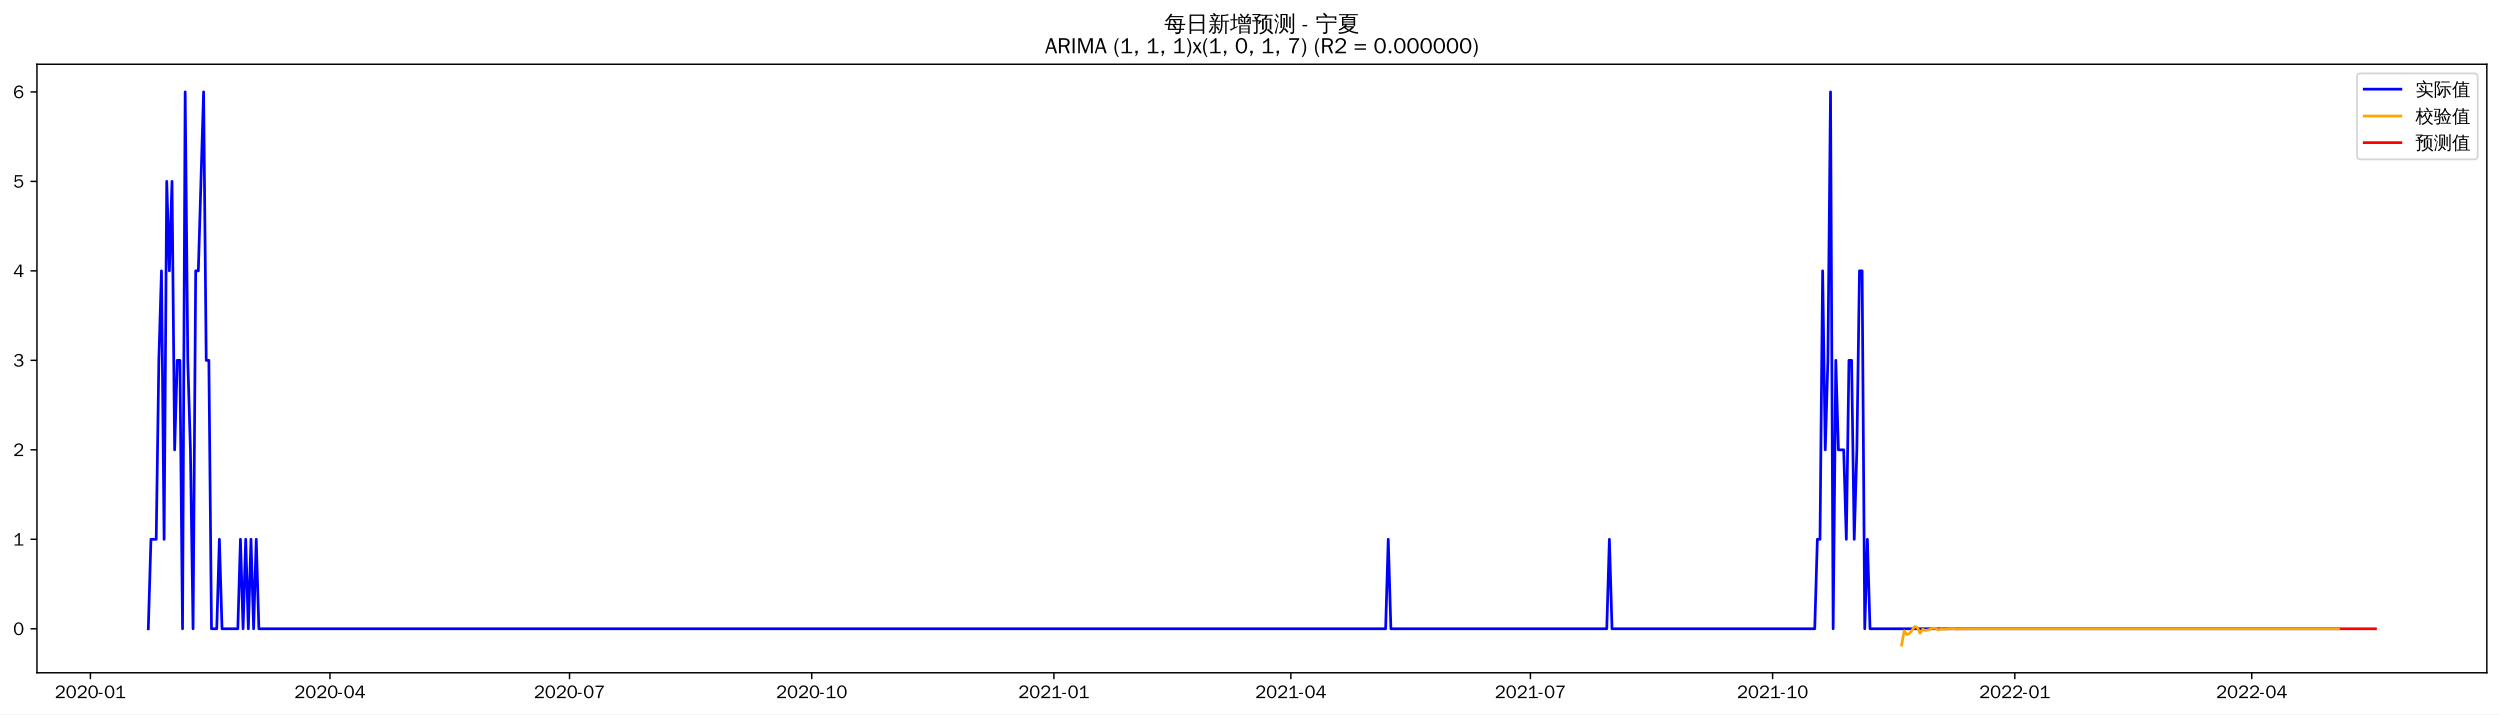
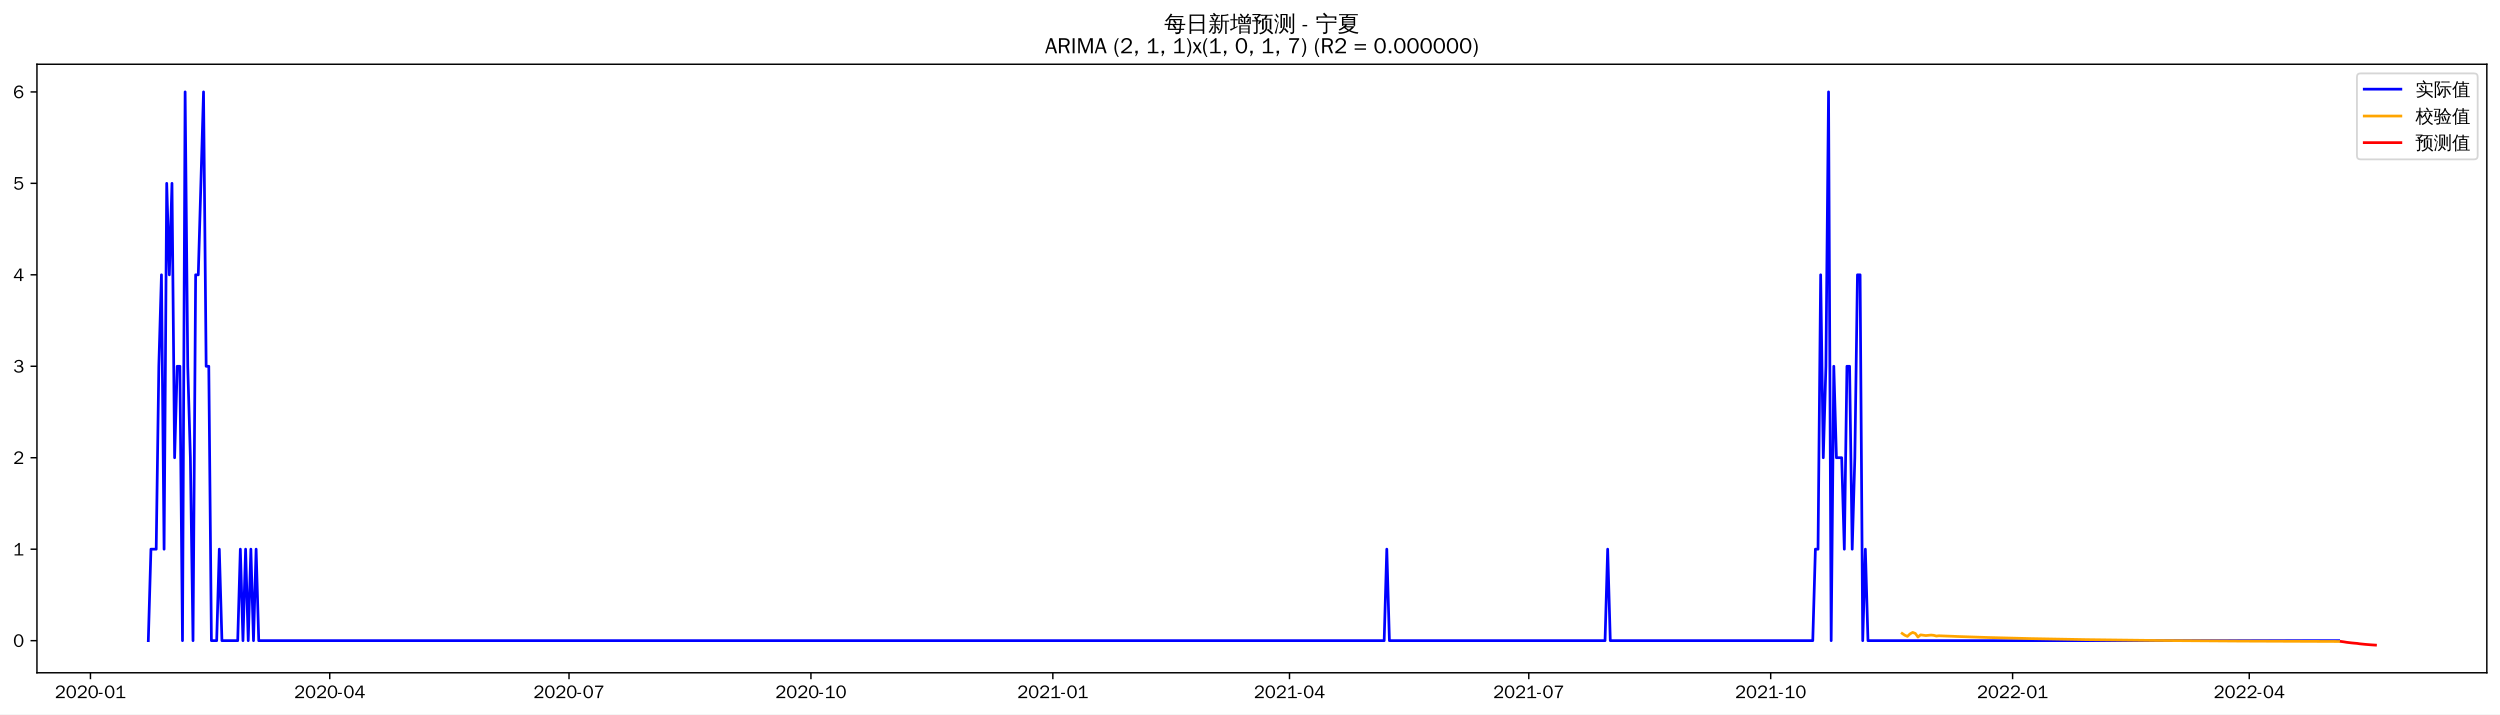
<svg xmlns="http://www.w3.org/2000/svg" xmlns:xlink="http://www.w3.org/1999/xlink" width="1366.597pt" height="390.478pt" viewBox="0 0 1366.597 390.478" version="1.1">
  <defs>
    <style type="text/css">*{stroke-linejoin: round; stroke-linecap: butt}</style>
  </defs>
  <g id="figure_1">
    <g id="patch_1">
      <path d="M 0 390.478  L 1366.597 390.478  L 1366.597 -0  L 0 -0  z " style="fill: #ffffff" />
    </g>
    <g id="axes_1">
      <g id="patch_2">
        <path d="M 20.197 367.761  L 1359.397 367.761  L 1359.397 35.121  L 20.197 35.121  z " style="fill: #ffffff" />
      </g>
      <g id="matplotlib.axis_1">
        <g id="xtick_1">
          <g id="line2d_1">
            <defs>
-               <path id="m3f2ae49026" d="M 0 0  L 0 3.5  " style="stroke: #000000; stroke-width: 0.8" />
+               <path id="m882508c34f" d="M 0 0  L 0 3.5  " style="stroke: #000000; stroke-width: 0.8" />
            </defs>
            <g>
-               <use xlink:href="#m3f2ae49026" x="49.41" y="367.761" style="stroke: #000000; stroke-width: 0.8" />
+               <use xlink:href="#m882508c34f" x="49.447" y="367.761" style="stroke: #000000; stroke-width: 0.8" />
            </g>
          </g>
          <g id="text_1">
-             <g transform="translate(29.92018 381.6173)scale(0.1 -0.1)">
+             <g transform="translate(29.95756 381.6173)scale(0.1 -0.1)">
              <defs>
                <path id="WenQuanYiZenHei-32" d="M 3488 0  L 369 0  L 369 456  L 2150 1850  Q 2931 2463 2931 3144  Q 2931 3619 2488 3863  Q 2231 4013 1931 4013  Q 1425 4013 1113 3619  Q 894 3356 881 3013  L 369 3169  Q 531 3981 1213 4300  Q 1544 4456 1950 4456  Q 2631 4456 3088 4044  L 3225 3888  L 3350 3706  Q 3481 3444 3481 3144  Q 3481 2313 2519 1569  L 1069 456  L 3488 456  L 3488 0  z " transform="scale(0.015625)" />
                <path id="WenQuanYiZenHei-30" d="M 3581 2175  Q 3581 1288 3169 638  Q 2713 -63 1938 -63  Q 1025 -63 563 831  Q 256 1425 256 2188  Q 256 3188 700 3819  Q 1138 4456 1888 4456  Q 2863 4456 3306 3500  Q 3581 2925 3581 2175  z M 3019 2100  Q 3019 3356 2500 3806  L 2350 3919  Q 2144 4031 1888 4031  Q 1100 4031 888 2956  Q 819 2625 819 2225  Q 819 1013 1338 569  Q 1588 356 1938 356  Q 2675 356 2925 1294  Q 3019 1663 3019 2100  z " transform="scale(0.015625)" />
                <path id="WenQuanYiZenHei-2d" d="M 1363 1444  L 0 1444  L 0 1844  L 1363 1844  L 1363 1444  z " transform="scale(0.015625)" />
                <path id="WenQuanYiZenHei-31" d="M 3556 0  L 488 0  L 488 406  L 1800 406  L 1800 3725  Q 1231 3125 588 2788  L 588 3338  Q 1456 3781 1931 4388  L 2331 4388  L 2331 406  L 3556 406  L 3556 0  z " transform="scale(0.015625)" />
              </defs>
              <use xlink:href="#WenQuanYiZenHei-32" />
              <use xlink:href="#WenQuanYiZenHei-30" x="59.961" />
              <use xlink:href="#WenQuanYiZenHei-32" x="119.922" />
              <use xlink:href="#WenQuanYiZenHei-30" x="179.883" />
              <use xlink:href="#WenQuanYiZenHei-2d" x="239.844" />
              <use xlink:href="#WenQuanYiZenHei-30" x="269.824" />
              <use xlink:href="#WenQuanYiZenHei-31" x="329.785" />
            </g>
          </g>
        </g>
        <g id="xtick_2">
          <g id="line2d_2">
            <g>
-               <use xlink:href="#m3f2ae49026" x="180.366" y="367.761" style="stroke: #000000; stroke-width: 0.8" />
+               <use xlink:href="#m882508c34f" x="180.248" y="367.761" style="stroke: #000000; stroke-width: 0.8" />
            </g>
          </g>
          <g id="text_2">
-             <g transform="translate(160.8757 381.6173)scale(0.1 -0.1)">
+             <g transform="translate(160.7585 381.6173)scale(0.1 -0.1)">
              <defs>
                <path id="WenQuanYiZenHei-34" d="M 3631 1025  L 2913 1025  L 2913 0  L 2381 0  L 2381 1025  L 219 1025  L 219 1388  L 2225 4388  L 2913 4388  L 2913 1444  L 3631 1444  L 3631 1025  z M 2381 1444  L 2381 3963  L 788 1444  L 2381 1444  z " transform="scale(0.015625)" />
              </defs>
              <use xlink:href="#WenQuanYiZenHei-32" />
              <use xlink:href="#WenQuanYiZenHei-30" x="59.961" />
              <use xlink:href="#WenQuanYiZenHei-32" x="119.922" />
              <use xlink:href="#WenQuanYiZenHei-30" x="179.883" />
              <use xlink:href="#WenQuanYiZenHei-2d" x="239.844" />
              <use xlink:href="#WenQuanYiZenHei-30" x="269.824" />
              <use xlink:href="#WenQuanYiZenHei-34" x="329.785" />
            </g>
          </g>
        </g>
        <g id="xtick_3">
          <g id="line2d_3">
            <g>
-               <use xlink:href="#m3f2ae49026" x="311.321" y="367.761" style="stroke: #000000; stroke-width: 0.8" />
+               <use xlink:href="#m882508c34f" x="311.049" y="367.761" style="stroke: #000000; stroke-width: 0.8" />
            </g>
          </g>
          <g id="text_3">
-             <g transform="translate(291.8312 381.6173)scale(0.1 -0.1)">
+             <g transform="translate(291.5594 381.6173)scale(0.1 -0.1)">
              <defs>
                <path id="WenQuanYiZenHei-37" d="M 3400 4056  Q 1838 2175 1838 0  L 1275 0  Q 1269 1438 2056 2825  Q 2381 3400 2825 3913  L 444 3913  L 500 4388  L 3400 4388  L 3400 4056  z " transform="scale(0.015625)" />
              </defs>
              <use xlink:href="#WenQuanYiZenHei-32" />
              <use xlink:href="#WenQuanYiZenHei-30" x="59.961" />
              <use xlink:href="#WenQuanYiZenHei-32" x="119.922" />
              <use xlink:href="#WenQuanYiZenHei-30" x="179.883" />
              <use xlink:href="#WenQuanYiZenHei-2d" x="239.844" />
              <use xlink:href="#WenQuanYiZenHei-30" x="269.824" />
              <use xlink:href="#WenQuanYiZenHei-37" x="329.785" />
            </g>
          </g>
        </g>
        <g id="xtick_4">
          <g id="line2d_4">
            <g>
-               <use xlink:href="#m3f2ae49026" x="443.716" y="367.761" style="stroke: #000000; stroke-width: 0.8" />
+               <use xlink:href="#m882508c34f" x="443.287" y="367.761" style="stroke: #000000; stroke-width: 0.8" />
            </g>
          </g>
          <g id="text_4">
-             <g transform="translate(424.2258 381.6173)scale(0.1 -0.1)">
+             <g transform="translate(423.7976 381.6173)scale(0.1 -0.1)">
              <use xlink:href="#WenQuanYiZenHei-32" />
              <use xlink:href="#WenQuanYiZenHei-30" x="59.961" />
              <use xlink:href="#WenQuanYiZenHei-32" x="119.922" />
              <use xlink:href="#WenQuanYiZenHei-30" x="179.883" />
              <use xlink:href="#WenQuanYiZenHei-2d" x="239.844" />
              <use xlink:href="#WenQuanYiZenHei-31" x="269.824" />
              <use xlink:href="#WenQuanYiZenHei-30" x="329.785" />
            </g>
          </g>
        </g>
        <g id="xtick_5">
          <g id="line2d_5">
            <g>
-               <use xlink:href="#m3f2ae49026" x="576.11" y="367.761" style="stroke: #000000; stroke-width: 0.8" />
+               <use xlink:href="#m882508c34f" x="575.526" y="367.761" style="stroke: #000000; stroke-width: 0.8" />
            </g>
          </g>
          <g id="text_5">
-             <g transform="translate(556.6204 381.6173)scale(0.1 -0.1)">
+             <g transform="translate(556.0359 381.6173)scale(0.1 -0.1)">
              <use xlink:href="#WenQuanYiZenHei-32" />
              <use xlink:href="#WenQuanYiZenHei-30" x="59.961" />
              <use xlink:href="#WenQuanYiZenHei-32" x="119.922" />
              <use xlink:href="#WenQuanYiZenHei-31" x="179.883" />
              <use xlink:href="#WenQuanYiZenHei-2d" x="239.844" />
              <use xlink:href="#WenQuanYiZenHei-30" x="269.824" />
              <use xlink:href="#WenQuanYiZenHei-31" x="329.785" />
            </g>
          </g>
        </g>
        <g id="xtick_6">
          <g id="line2d_6">
            <g>
-               <use xlink:href="#m3f2ae49026" x="705.627" y="367.761" style="stroke: #000000; stroke-width: 0.8" />
+               <use xlink:href="#m882508c34f" x="704.889" y="367.761" style="stroke: #000000; stroke-width: 0.8" />
            </g>
          </g>
          <g id="text_6">
-             <g transform="translate(686.1368 381.6173)scale(0.1 -0.1)">
+             <g transform="translate(685.3994 381.6173)scale(0.1 -0.1)">
              <use xlink:href="#WenQuanYiZenHei-32" />
              <use xlink:href="#WenQuanYiZenHei-30" x="59.961" />
              <use xlink:href="#WenQuanYiZenHei-32" x="119.922" />
              <use xlink:href="#WenQuanYiZenHei-31" x="179.883" />
              <use xlink:href="#WenQuanYiZenHei-2d" x="239.844" />
              <use xlink:href="#WenQuanYiZenHei-30" x="269.824" />
              <use xlink:href="#WenQuanYiZenHei-34" x="329.785" />
            </g>
          </g>
        </g>
        <g id="xtick_7">
          <g id="line2d_7">
            <g>
-               <use xlink:href="#m3f2ae49026" x="836.582" y="367.761" style="stroke: #000000; stroke-width: 0.8" />
+               <use xlink:href="#m882508c34f" x="835.69" y="367.761" style="stroke: #000000; stroke-width: 0.8" />
            </g>
          </g>
          <g id="text_7">
-             <g transform="translate(817.0923 381.6173)scale(0.1 -0.1)">
+             <g transform="translate(816.2003 381.6173)scale(0.1 -0.1)">
              <use xlink:href="#WenQuanYiZenHei-32" />
              <use xlink:href="#WenQuanYiZenHei-30" x="59.961" />
              <use xlink:href="#WenQuanYiZenHei-32" x="119.922" />
              <use xlink:href="#WenQuanYiZenHei-31" x="179.883" />
              <use xlink:href="#WenQuanYiZenHei-2d" x="239.844" />
              <use xlink:href="#WenQuanYiZenHei-30" x="269.824" />
              <use xlink:href="#WenQuanYiZenHei-37" x="329.785" />
            </g>
          </g>
        </g>
        <g id="xtick_8">
          <g id="line2d_8">
            <g>
-               <use xlink:href="#m3f2ae49026" x="968.977" y="367.761" style="stroke: #000000; stroke-width: 0.8" />
+               <use xlink:href="#m882508c34f" x="967.928" y="367.761" style="stroke: #000000; stroke-width: 0.8" />
            </g>
          </g>
          <g id="text_8">
-             <g transform="translate(949.4869 381.6173)scale(0.1 -0.1)">
+             <g transform="translate(948.4386 381.6173)scale(0.1 -0.1)">
              <use xlink:href="#WenQuanYiZenHei-32" />
              <use xlink:href="#WenQuanYiZenHei-30" x="59.961" />
              <use xlink:href="#WenQuanYiZenHei-32" x="119.922" />
              <use xlink:href="#WenQuanYiZenHei-31" x="179.883" />
              <use xlink:href="#WenQuanYiZenHei-2d" x="239.844" />
              <use xlink:href="#WenQuanYiZenHei-31" x="269.824" />
              <use xlink:href="#WenQuanYiZenHei-30" x="329.785" />
            </g>
          </g>
        </g>
        <g id="xtick_9">
          <g id="line2d_9">
            <g>
-               <use xlink:href="#m3f2ae49026" x="1101.371" y="367.761" style="stroke: #000000; stroke-width: 0.8" />
+               <use xlink:href="#m882508c34f" x="1100.167" y="367.761" style="stroke: #000000; stroke-width: 0.8" />
            </g>
          </g>
          <g id="text_9">
-             <g transform="translate(1081.881 381.6173)scale(0.1 -0.1)">
+             <g transform="translate(1080.677 381.6173)scale(0.1 -0.1)">
              <use xlink:href="#WenQuanYiZenHei-32" />
              <use xlink:href="#WenQuanYiZenHei-30" x="59.961" />
              <use xlink:href="#WenQuanYiZenHei-32" x="119.922" />
              <use xlink:href="#WenQuanYiZenHei-32" x="179.883" />
              <use xlink:href="#WenQuanYiZenHei-2d" x="239.844" />
              <use xlink:href="#WenQuanYiZenHei-30" x="269.824" />
              <use xlink:href="#WenQuanYiZenHei-31" x="329.785" />
            </g>
          </g>
        </g>
        <g id="xtick_10">
          <g id="line2d_10">
            <g>
-               <use xlink:href="#m3f2ae49026" x="1230.888" y="367.761" style="stroke: #000000; stroke-width: 0.8" />
+               <use xlink:href="#m882508c34f" x="1229.53" y="367.761" style="stroke: #000000; stroke-width: 0.8" />
            </g>
          </g>
          <g id="text_10">
-             <g transform="translate(1211.398 381.6173)scale(0.1 -0.1)">
+             <g transform="translate(1210.04 381.6173)scale(0.1 -0.1)">
              <use xlink:href="#WenQuanYiZenHei-32" />
              <use xlink:href="#WenQuanYiZenHei-30" x="59.961" />
              <use xlink:href="#WenQuanYiZenHei-32" x="119.922" />
              <use xlink:href="#WenQuanYiZenHei-32" x="179.883" />
              <use xlink:href="#WenQuanYiZenHei-2d" x="239.844" />
              <use xlink:href="#WenQuanYiZenHei-30" x="269.824" />
              <use xlink:href="#WenQuanYiZenHei-34" x="329.785" />
            </g>
          </g>
        </g>
      </g>
      <g id="matplotlib.axis_2">
        <g id="ytick_1">
          <g id="line2d_11">
            <defs>
-               <path id="m26e8fb6a45" d="M 0 0  L -3.5 0  " style="stroke: #000000; stroke-width: 0.8" />
+               <path id="ma0f1d889bf" d="M 0 0  L -3.5 0  " style="stroke: #000000; stroke-width: 0.8" />
            </defs>
            <g>
-               <use xlink:href="#m26e8fb6a45" x="20.197" y="343.713" style="stroke: #000000; stroke-width: 0.8" />
+               <use xlink:href="#ma0f1d889bf" x="20.197" y="350.197" style="stroke: #000000; stroke-width: 0.8" />
            </g>
          </g>
          <g id="text_11">
-             <g transform="translate(7.2 347.1407)scale(0.1 -0.1)">
+             <g transform="translate(7.2 353.6248)scale(0.1 -0.1)">
              <use xlink:href="#WenQuanYiZenHei-30" />
            </g>
          </g>
        </g>
        <g id="ytick_2">
          <g id="line2d_12">
            <g>
-               <use xlink:href="#m26e8fb6a45" x="20.197" y="294.801" style="stroke: #000000; stroke-width: 0.8" />
+               <use xlink:href="#ma0f1d889bf" x="20.197" y="300.204" style="stroke: #000000; stroke-width: 0.8" />
            </g>
          </g>
          <g id="text_12">
-             <g transform="translate(7.2 298.2288)scale(0.1 -0.1)">
+             <g transform="translate(7.2 303.6322)scale(0.1 -0.1)">
              <use xlink:href="#WenQuanYiZenHei-31" />
            </g>
          </g>
        </g>
        <g id="ytick_3">
          <g id="line2d_13">
            <g>
-               <use xlink:href="#m26e8fb6a45" x="20.197" y="245.889" style="stroke: #000000; stroke-width: 0.8" />
+               <use xlink:href="#ma0f1d889bf" x="20.197" y="250.211" style="stroke: #000000; stroke-width: 0.8" />
            </g>
          </g>
          <g id="text_13">
-             <g transform="translate(7.2 249.3169)scale(0.1 -0.1)">
+             <g transform="translate(7.2 253.6396)scale(0.1 -0.1)">
              <use xlink:href="#WenQuanYiZenHei-32" />
            </g>
          </g>
        </g>
        <g id="ytick_4">
          <g id="line2d_14">
            <g>
-               <use xlink:href="#m26e8fb6a45" x="20.197" y="196.977" style="stroke: #000000; stroke-width: 0.8" />
+               <use xlink:href="#ma0f1d889bf" x="20.197" y="200.219" style="stroke: #000000; stroke-width: 0.8" />
            </g>
          </g>
          <g id="text_14">
-             <g transform="translate(7.2 200.4049)scale(0.1 -0.1)">
+             <g transform="translate(7.2 203.647)scale(0.1 -0.1)">
              <defs>
                <path id="WenQuanYiZenHei-33" d="M 3588 1231  Q 3588 494 2875 144  Q 2450 -63 1925 -63  Q 1044 -63 556 488  Q 356 706 256 1000  L 769 1169  Q 994 375 1913 375  Q 2631 375 2900 788  Q 3019 975 3019 1231  Q 3019 1638 2638 1881  Q 2325 2081 1613 2069  L 1338 2069  L 1338 2494  Q 1969 2494 2094 2506  Q 2325 2544 2463 2613  Q 2763 2756 2844 3100  Q 2863 3169 2863 3244  Q 2863 3744 2381 3944  L 2163 4006  Q 2056 4025 1931 4025  Q 1388 4025 1075 3631  Q 969 3488 906 3313  L 419 3456  Q 675 4150 1400 4369  Q 1669 4456 1975 4456  Q 2694 4456 3106 4050  Q 3419 3744 3419 3275  Q 3419 2813 3025 2513  Q 2825 2356 2575 2319  L 2575 2306  Q 3181 2213 3450 1769  Q 3588 1525 3588 1231  z " transform="scale(0.015625)" />
              </defs>
              <use xlink:href="#WenQuanYiZenHei-33" />
            </g>
          </g>
        </g>
        <g id="ytick_5">
          <g id="line2d_15">
            <g>
-               <use xlink:href="#m26e8fb6a45" x="20.197" y="148.065" style="stroke: #000000; stroke-width: 0.8" />
+               <use xlink:href="#ma0f1d889bf" x="20.197" y="150.226" style="stroke: #000000; stroke-width: 0.8" />
            </g>
          </g>
          <g id="text_15">
-             <g transform="translate(7.2 151.493)scale(0.1 -0.1)">
+             <g transform="translate(7.2 153.6543)scale(0.1 -0.1)">
              <use xlink:href="#WenQuanYiZenHei-34" />
            </g>
          </g>
        </g>
        <g id="ytick_6">
          <g id="line2d_16">
            <g>
-               <use xlink:href="#m26e8fb6a45" x="20.197" y="99.153" style="stroke: #000000; stroke-width: 0.8" />
+               <use xlink:href="#ma0f1d889bf" x="20.197" y="100.234" style="stroke: #000000; stroke-width: 0.8" />
            </g>
          </g>
          <g id="text_16">
-             <g transform="translate(7.2 102.5811)scale(0.1 -0.1)">
+             <g transform="translate(7.2 103.6617)scale(0.1 -0.1)">
              <defs>
                <path id="WenQuanYiZenHei-35" d="M 3531 1488  Q 3531 688 2913 250  Q 2456 -63 1844 -63  Q 1175 -63 706 350  Q 413 613 306 975  L 781 1131  Q 1000 538 1569 406  Q 1706 369 1856 369  Q 2550 369 2850 869  Q 3000 1131 3000 1494  Q 3000 2056 2581 2356  Q 2319 2538 1969 2538  Q 1400 2538 1031 2075  Q 981 2013 938 1938  L 500 2031  L 644 4388  L 3244 4388  L 3200 3919  L 1044 3919  L 950 2500  Q 1431 2975 2006 2975  Q 2713 2975 3163 2475  Q 3531 2063 3531 1488  z " transform="scale(0.015625)" />
              </defs>
              <use xlink:href="#WenQuanYiZenHei-35" />
            </g>
          </g>
        </g>
        <g id="ytick_7">
          <g id="line2d_17">
            <g>
-               <use xlink:href="#m26e8fb6a45" x="20.197" y="50.241" style="stroke: #000000; stroke-width: 0.8" />
+               <use xlink:href="#ma0f1d889bf" x="20.197" y="50.241" style="stroke: #000000; stroke-width: 0.8" />
            </g>
          </g>
          <g id="text_17">
            <g transform="translate(7.2 53.66913)scale(0.1 -0.1)">
              <defs>
                <path id="WenQuanYiZenHei-36" d="M 3550 1431  Q 3550 725 3006 288  Q 2581 -63 1994 -63  Q 1013 -63 563 825  Q 288 1363 288 2081  Q 288 3294 856 3938  Q 1319 4456 2075 4456  Q 2969 4456 3363 3756  Q 3431 3631 3481 3481  L 2988 3350  Q 2750 3994 2075 4006  Q 1056 4006 844 2669  Q 794 2356 794 1981  L 806 1981  Q 1006 2506 1544 2744  Q 1819 2869 2119 2869  Q 2788 2869 3213 2375  Q 3550 1975 3550 1431  z M 3038 1406  Q 3038 1906 2656 2213  Q 2381 2431 2038 2431  Q 1525 2431 1181 2044  Q 919 1744 919 1356  Q 919 881 1344 581  Q 1631 375 1981 375  Q 2519 375 2838 781  Q 3038 1050 3038 1406  z " transform="scale(0.015625)" />
              </defs>
              <use xlink:href="#WenQuanYiZenHei-36" />
            </g>
          </g>
        </g>
      </g>
      <g id="line2d_18">
-         <path d="M 81.07 343.713  L 82.509 294.801  L 85.387 294.801  L 86.826 196.977  L 88.265 148.065  L 89.704 294.801  L 91.143 99.153  L 92.582 148.065  L 94.021 99.153  L 95.46 245.889  L 96.899 196.977  L 98.338 196.977  L 99.778 343.713  L 101.217 50.241  L 102.656 196.977  L 104.095 245.889  L 105.534 343.713  L 106.973 148.065  L 108.412 148.065  L 111.29 50.241  L 112.729 196.977  L 114.168 196.977  L 115.607 343.713  L 118.485 343.713  L 119.925 294.801  L 121.364 343.713  L 129.998 343.713  L 131.437 294.801  L 132.876 343.713  L 134.315 294.801  L 135.754 343.713  L 137.193 294.801  L 138.632 343.713  L 140.072 294.801  L 141.511 343.713  L 757.433 343.713  L 758.872 294.801  L 760.311 343.713  L 878.315 343.713  L 879.754 294.801  L 881.193 343.713  L 992.002 343.713  L 993.441 294.801  L 994.88 294.801  L 996.319 148.065  L 997.758 245.889  L 999.197 196.977  L 1000.636 50.241  L 1002.075 343.713  L 1003.514 196.977  L 1004.954 245.889  L 1007.832 245.889  L 1009.271 294.801  L 1010.71 196.977  L 1012.149 196.977  L 1013.588 294.801  L 1015.027 245.889  L 1016.466 148.065  L 1017.905 148.065  L 1019.344 343.713  L 1020.783 294.801  L 1022.222 343.713  L 1278.377 343.713  L 1278.377 343.713  " clip-path="url(#pa9bbe5c680)" style="fill: none; stroke: #0000ff; stroke-width: 1.5; stroke-linecap: square" />
+         <path d="M 81.07 350.197  L 82.507 300.204  L 85.382 300.204  L 86.819 200.219  L 88.256 150.226  L 89.694 300.204  L 91.131 100.234  L 92.569 150.226  L 94.006 100.234  L 95.443 250.211  L 96.881 200.219  L 98.318 200.219  L 99.755 350.197  L 101.193 50.241  L 102.63 200.219  L 104.068 250.211  L 105.505 350.197  L 106.942 150.226  L 108.38 150.226  L 111.254 50.241  L 112.692 200.219  L 114.129 200.219  L 115.567 350.197  L 118.441 350.197  L 119.879 300.204  L 121.316 350.197  L 129.94 350.197  L 131.378 300.204  L 132.815 350.197  L 134.252 300.204  L 135.69 350.197  L 137.127 300.204  L 138.565 350.197  L 140.002 300.204  L 141.439 350.197  L 756.635 350.197  L 758.072 300.204  L 759.509 350.197  L 877.374 350.197  L 878.811 300.204  L 880.249 350.197  L 990.926 350.197  L 992.364 300.204  L 993.801 300.204  L 995.239 150.226  L 996.676 250.211  L 998.113 200.219  L 999.551 50.241  L 1000.988 350.197  L 1002.425 200.219  L 1003.863 250.211  L 1006.738 250.211  L 1008.175 300.204  L 1009.612 200.219  L 1011.05 200.219  L 1012.487 300.204  L 1013.924 250.211  L 1015.362 150.226  L 1016.799 150.226  L 1018.237 350.197  L 1019.674 300.204  L 1021.111 350.197  L 1278.401 350.197  L 1278.401 350.197  " clip-path="url(#p41d70ae915)" style="fill: none; stroke: #0000ff; stroke-width: 1.5; stroke-linecap: square" />
      </g>
      <g id="line2d_19">
-         <path d="M 1039.491 352.641  L 1040.93 344.818  L 1042.369 346.904  L 1043.808 346.286  L 1046.687 342.494  L 1048.126 343.076  L 1049.565 346.173  L 1051.004 344.017  L 1052.443 344.592  L 1053.882 344.421  L 1056.76 343.377  L 1058.199 343.537  L 1059.638 344.39  L 1061.077 343.797  L 1062.516 343.955  L 1065.395 343.766  L 1066.834 343.62  L 1068.273 343.664  L 1069.712 343.899  L 1071.151 343.736  L 1074.029 343.766  L 1078.346 343.699  L 1081.224 343.719  L 1094.176 343.717  L 1148.861 343.713  L 1278.377 343.713  L 1278.377 343.713  " clip-path="url(#pa9bbe5c680)" style="fill: none; stroke: #ffa500; stroke-width: 1.5; stroke-linecap: square" />
+         <path d="M 1039.797 346.251  L 1041.234 347.247  L 1042.672 347.867  L 1044.109 346.502  L 1045.547 345.703  L 1046.984 346.254  L 1048.421 348.222  L 1049.859 347.039  L 1052.733 347.428  L 1055.608 347.15  L 1057.046 347.296  L 1058.483 347.691  L 1059.92 347.531  L 1064.232 347.705  L 1067.107 347.803  L 1069.982 347.929  L 1085.793 348.453  L 1110.228 349.086  L 1140.413 349.645  L 1177.785 350.102  L 1225.218 350.449  L 1278.401 350.659  L 1278.401 350.659  " clip-path="url(#p41d70ae915)" style="fill: none; stroke: #ffa500; stroke-width: 1.5; stroke-linecap: square" />
      </g>
      <g id="line2d_20">
-         <path d="M 1279.816 343.713  L 1281.255 343.713  L 1282.694 343.713  L 1284.133 343.713  L 1285.573 343.713  L 1287.012 343.713  L 1288.451 343.713  L 1289.89 343.713  L 1291.329 343.713  L 1292.768 343.713  L 1294.207 343.713  L 1295.646 343.713  L 1297.085 343.713  L 1298.524 343.713  " clip-path="url(#pa9bbe5c680)" style="fill: none; stroke: #ff0000; stroke-width: 1.5; stroke-linecap: square" />
+         <path d="M 1279.838 350.663  L 1281.276 350.862  L 1282.713 351.107  L 1284.15 351.283  L 1285.588 351.447  L 1287.025 351.582  L 1288.463 351.702  L 1289.9 351.925  L 1291.337 352.07  L 1292.775 352.216  L 1294.212 352.337  L 1295.649 352.449  L 1297.087 352.549  L 1298.524 352.641  " clip-path="url(#p41d70ae915)" style="fill: none; stroke: #ff0000; stroke-width: 1.5; stroke-linecap: square" />
      </g>
      <g id="patch_3">
        <path d="M 20.197 367.761  L 20.197 35.121  " style="fill: none; stroke: #000000; stroke-width: 0.8; stroke-linejoin: miter; stroke-linecap: square" />
      </g>
      <g id="patch_4">
        <path d="M 1359.397 367.761  L 1359.397 35.121  " style="fill: none; stroke: #000000; stroke-width: 0.8; stroke-linejoin: miter; stroke-linecap: square" />
      </g>
      <g id="patch_5">
        <path d="M 20.197 367.761  L 1359.397 367.761  " style="fill: none; stroke: #000000; stroke-width: 0.8; stroke-linejoin: miter; stroke-linecap: square" />
      </g>
      <g id="patch_6">
        <path d="M 20.197 35.121  L 1359.397 35.121  " style="fill: none; stroke: #000000; stroke-width: 0.8; stroke-linejoin: miter; stroke-linecap: square" />
      </g>
      <g id="text_18">
        <g transform="translate(636.3997 17.10187)scale(0.12 -0.12)">
          <defs>
            <path id="WenQuanYiZenHei-6bcf" d="M 6138 2181  Q 6113 1988 6138 1800  Q 5788 1819 5438 1819  L 4975 1819  L 4863 738  L 5806 738  L 5806 394  L 4831 394  L 4775 -144  Q 4719 -563 4350 -725  Q 4013 -856 3550 -825  L 3288 -819  Q 3331 -663 3275 -519  Q 3219 -375 3113 -288  Q 3381 -313 3759 -303  Q 4138 -294 4231 -238  Q 4338 -163 4350 88  L 4381 394  L 1025 394  L 1244 1819  L 813 1819  Q 463 1819 113 1800  Q 138 1988 113 2181  Q 463 2163 813 2163  L 1294 2163  L 1488 3431  L 1488 3581  L 1506 3581  L 1513 3613  L 1713 3581  L 5156 3581  L 5013 2163  L 5438 2163  Q 5788 2163 6138 2181  z M 5588 4463  Q 5569 4269 5588 4081  Q 5244 4100 4894 4100  L 1813 4100  Q 1344 3463 606 2788  Q 481 2988 256 3069  Q 744 3494 1116 3972  Q 1488 4450 1919 5181  Q 2119 5044 2344 4950  Q 2213 4688 2050 4444  L 4894 4444  Q 5238 4444 5588 4463  z M 2844 3238  L 1906 3238  L 1744 2163  L 3244 2163  L 2581 3038  L 2844 3238  z M 3250 2163  L 4563 2163  L 4669 3238  L 3044 3238  L 3638 2456  L 3250 2163  z M 2944 1819  Q 3275 1394 3550 938  L 3213 738  L 4419 738  L 4525 1819  L 2944 1819  z M 2656 1819  L 1694 1819  L 1525 738  L 3094 738  Q 2806 1219 2450 1650  L 2656 1819  z " transform="scale(0.015625)" />
            <path id="WenQuanYiZenHei-65e5" d="M 1494 -775  Q 1244 -750 988 -775  Q 1013 -313 1013 156  L 1013 4875  L 5269 4875  L 5269 -763  L 4813 -763  L 4813 156  L 1469 156  Q 1469 -313 1494 -775  z M 4813 2700  L 4813 4500  L 1469 4500  L 1469 2700  L 4813 2700  z M 4813 531  L 4813 2325  L 1469 2325  L 1469 531  L 4813 531  z " transform="scale(0.015625)" />
            <path id="WenQuanYiZenHei-65b0" d="M 5419 -763  Q 5188 -738 4963 -763  Q 4981 -344 4981 75  L 4981 2819  L 4188 2819  L 4188 1706  Q 4188 63 3163 -738  Q 3019 -519 2769 -469  Q 3769 131 3769 1706  L 3769 4769  L 3875 4769  L 3844 4831  L 4294 4781  Q 4438 4769 4894 4816  Q 5350 4863 5512 4931  Q 5675 5000 5763 5094  Q 5850 4881 5981 4694  Q 5713 4544 5263 4519  L 4188 4438  L 4188 3100  L 5563 3100  Q 5850 3100 6131 3113  Q 6119 2956 6131 2806  L 5394 2819  L 5394 75  Q 5394 -344 5419 -763  z M 2981 213  Q 2656 744 2256 1225  L 2606 1513  Q 3025 1006 3369 450  L 2981 213  z M 1169 1525  Q 1375 1419 1594 1363  Q 1281 488 469 -469  Q 331 -300 119 -244  Q 575 263 888 900  Q 1038 1206 1169 1525  z M 1825 6  L 1825 1769  L 1081 1769  Q 794 1769 513 1756  Q 525 1913 513 2063  Q 794 2050 1081 2050  L 1825 2050  L 1825 2775  L 994 2775  Q 706 2775 425 2763  Q 438 2919 425 3075  Q 706 3056 994 3056  L 1825 3056  L 1825 3088  L 1906 3088  Q 2288 3656 2588 4381  Q 2794 4269 3013 4206  Q 2800 3675 2381 3056  L 3013 3056  Q 3294 3056 3581 3075  Q 3563 2919 3581 2763  Q 3294 2775 3013 2775  L 2238 2775  L 2238 2050  L 2925 2050  Q 3206 2050 3494 2063  Q 3475 1913 3494 1756  Q 3206 1769 2925 1769  L 2238 1769  L 2238 -156  Q 2238 -413 2075 -581  Q 1844 -794 1306 -794  Q 1363 -519 1188 -288  Q 1338 -313 1534 -316  Q 1731 -319 1778 -278  Q 1825 -238 1825 6  z M 1875 3388  L 1500 3131  L 825 4088  L 1200 4350  L 1875 3388  z M 3419 4713  Q 3400 4563 3419 4406  Q 3131 4419 2850 4419  L 1125 4419  Q 838 4419 556 4406  Q 569 4563 556 4713  Q 838 4700 1125 4700  L 1763 4700  L 1388 5088  L 1719 5406  L 2288 4813  L 2175 4700  L 2850 4700  Q 3131 4700 3419 4713  z " transform="scale(0.015625)" />
            <path id="WenQuanYiZenHei-589e" d="M 3138 -769  Q 2913 -744 2688 -769  Q 2706 -356 2706 56  L 2706 1719  L 5706 1719  L 5706 -756  L 5300 -756  L 5300 -338  L 3119 -338  Q 3125 -550 3138 -769  z M 5113 3569  Q 5344 3606 5563 3688  Q 5669 3175 5256 2694  Q 5113 2519 4975 2506  Q 4831 2725 4588 2813  Q 4806 2831 4997 3068  Q 5188 3306 5113 3569  z M 3850 2763  L 3469 2538  L 2925 3456  L 3313 3681  L 3850 2763  z M 2400 2100  Q 2469 3138 2400 4175  L 3413 4175  Q 3138 4550 2825 4888  L 3156 5194  Q 3581 4725 3938 4206  L 3900 4175  L 4456 4175  Q 4863 4575 5131 5163  Q 5325 5044 5538 4975  Q 5369 4575 5013 4175  L 6056 4175  Q 5981 3138 6056 2100  L 2400 2100  z M 5300 806  L 5300 1450  L 3113 1450  Q 3113 1125 3113 806  L 5300 806  z M 5300 563  L 3113 563  L 3113 -94  L 5300 -94  L 5300 563  z M 4431 3913  L 4431 2363  L 5650 2363  L 5650 3913  L 4756 3913  L 4700 3856  Q 4681 3888 4656 3913  L 4431 3913  z M 4025 3913  L 2806 3913  L 2806 2363  L 4025 2363  L 4025 3913  z M -31 625  Q 506 763 1006 975  L 1006 3206  L 669 3206  Q 369 3206 75 3188  Q 94 3356 75 3531  Q 369 3513 669 3513  L 1006 3513  L 1006 4263  Q 1006 4700 981 5131  Q 1206 5106 1431 5131  Q 1413 4700 1413 4263  L 1413 3513  L 2238 3531  Q 2219 3356 2238 3188  L 1413 3206  L 1413 1163  L 2150 1531  L 2194 1256  Q 1269 775 813 519  L 194 144  Q 138 438 -31 625  z " transform="scale(0.015625)" />
            <path id="WenQuanYiZenHei-9884" d="M 1206 19  L 1206 2888  L 669 2888  Q 356 2888 50 2869  Q 63 3044 50 3213  Q 363 3194 669 3194  L 1250 3194  Q 950 3631 606 4031  L 963 4338  L 1263 3975  L 1913 4719  L 731 4719  Q 419 4719 106 4706  Q 125 4875 106 5044  Q 419 5031 731 5031  L 2481 5031  L 2544 4663  Q 2394 4613 2256 4466  Q 2119 4319 1525 3631  Q 1656 3444 1788 3250  L 1700 3194  L 2700 3194  L 2763 2825  Q 2656 2819 2613 2763  L 2100 2038  L 1750 2288  L 2175 2888  L 1638 2888  L 1638 -150  Q 1638 -525 1363 -669  Q 1075 -819 525 -813  Q 594 -513 388 -294  Q 575 -313 837 -316  Q 1100 -319 1153 -272  Q 1206 -225 1206 19  z M 5813 -888  Q 5100 -225 4306 375  L 4669 719  Q 5481 106 6219 -575  L 5813 -888  z M 2375 -906  Q 2294 -631 2025 -506  Q 2769 -431 3353 19  Q 3938 469 3938 1069  L 3938 2200  Q 3938 2625 3913 3050  Q 4188 3025 4456 3050  Q 4431 2625 4431 2200  L 4431 1069  Q 4431 681 4225 319  Q 3644 -606 2375 -906  z M 3444 488  Q 3169 513 2894 488  Q 2919 913 2919 1338  L 2919 3675  Q 3219 3675 3525 3675  Q 3750 4013 3931 4525  L 3238 4525  Q 2888 4525 2538 4513  Q 2556 4669 2538 4831  Q 2888 4813 3238 4813  L 5313 4813  Q 5663 4813 6006 4831  Q 5988 4669 6006 4513  Q 5663 4525 5313 4525  L 4481 4525  Q 4388 4088 4088 3675  L 5644 3675  L 5644 513  L 5144 513  L 5144 3388  L 3894 3388  L 3875 3363  Q 3863 3375 3844 3388  Q 3631 3388 3413 3388  L 3419 1338  Q 3419 913 3444 488  z " transform="scale(0.015625)" />
            <path id="WenQuanYiZenHei-6d4b" d="M 5450 138  L 5450 4306  Q 5450 4750 5425 5188  Q 5663 5163 5906 5188  Q 5881 4750 5881 4306  L 5881 -38  Q 5888 -569 5519 -719  Q 5194 -831 4825 -813  Q 4894 -519 4694 -281  Q 4869 -306 5094 -309  Q 5319 -313 5384 -256  Q 5450 -200 5450 138  z M 4900 938  Q 4663 963 4419 938  Q 4444 1375 4444 1819  L 4444 3381  Q 4444 3819 4419 4263  Q 4663 4238 4900 4263  Q 4875 3819 4875 3381  L 4875 1819  Q 4875 1375 4900 938  z M 2750 2025  L 2750 3038  Q 2750 3481 2725 3919  Q 2963 3894 3206 3919  Q 3181 3481 3181 3038  L 3181 2025  Q 3181 1263 2919 625  L 3231 956  Q 3781 431 4256 -150  L 3888 -456  Q 3431 106 2906 600  Q 2531 -288 1738 -769  Q 1606 -519 1338 -450  Q 1988 -156 2369 478  Q 2750 1113 2750 2025  z M 2363 969  Q 2119 994 1881 969  Q 1906 1406 1906 1850  L 1906 5038  L 3956 5031  L 3956 1200  L 3525 1200  L 3525 4713  L 2338 4713  L 2338 1850  Q 2338 1406 2363 969  z M 663 -738  Q 481 -588 206 -575  Q 400 -69 606 581  Q 813 1231 1200 2838  L 1381 2706  L 875 338  L 663 -738  z M 1006 2856  L 731 2550  L 75 3400  L 350 3713  L 1006 2856  z M 1088 3913  Q 781 4388 425 4800  L 694 5125  Q 1069 4688 1388 4188  L 1088 3913  z " transform="scale(0.015625)" />
            <path id="WenQuanYiZenHei-20" transform="scale(0.015625)" />
            <path id="WenQuanYiZenHei-5b81" d="M 2944 -6  L 2944 2450  L 1044 2450  Q 663 2450 281 2431  Q 300 2638 281 2844  Q 663 2825 1044 2825  L 5281 2825  Q 5663 2825 6044 2844  Q 6025 2638 6044 2431  Q 5663 2450 5281 2450  L 3400 2450  L 3400 -150  Q 3400 -413 3213 -594  Q 2944 -831 2213 -825  Q 2288 -506 2063 -269  Q 2269 -294 2553 -294  Q 2838 -294 2891 -250  Q 2944 -206 2944 -6  z M 688 3319  L 231 3319  L 231 4344  L 2856 4344  Q 2519 4725 2138 5056  L 2469 5438  Q 2963 5006 3388 4500  L 3206 4344  L 6025 4344  L 6025 3319  L 5563 3319  L 5563 3969  L 688 3969  L 688 3319  z " transform="scale(0.015625)" />
            <path id="WenQuanYiZenHei-590f" d="M 1694 1588  L 1269 1588  L 1269 4175  L 2363 4175  L 2625 4688  L 1044 4688  Q 731 4688 419 4669  Q 438 4838 419 5006  Q 731 4994 1044 4994  L 5275 4994  Q 5588 4994 5900 5006  Q 5881 4838 5900 4669  Q 5588 4688 5275 4688  L 3163 4688  Q 3013 4381 2850 4175  L 5106 4175  L 5106 1588  L 4675 1588  L 4675 1888  L 2781 1888  Q 2619 1650 2438 1456  L 5013 1456  Q 4475 756 3756 256  Q 4794 -206 6069 -288  Q 5894 -475 5881 -731  Q 4625 -644 3369 6  Q 1981 -794 388 -744  Q 338 -488 200 -263  Q 1644 -438 2919 256  Q 2400 563 1900 963  Q 1319 506 544 181  Q 488 400 319 550  Q 888 769 1328 1097  Q 1769 1425 2206 1888  L 1694 1888  L 1694 1588  z M 2288 1150  Q 2813 750 3294 488  Q 3725 775 4069 1150  L 2288 1150  z M 4675 3575  L 4675 3863  L 1694 3863  Q 1694 3719 1694 3575  L 4675 3575  z M 4675 2869  L 4675 3269  L 1694 3269  L 1694 2869  L 4675 2869  z M 4675 2563  L 1694 2563  L 1694 2200  L 4675 2200  L 4675 2563  z " transform="scale(0.015625)" />
          </defs>
          <use xlink:href="#WenQuanYiZenHei-6bcf" />
          <use xlink:href="#WenQuanYiZenHei-65e5" x="100" />
          <use xlink:href="#WenQuanYiZenHei-65b0" x="200" />
          <use xlink:href="#WenQuanYiZenHei-589e" x="300" />
          <use xlink:href="#WenQuanYiZenHei-9884" x="400" />
          <use xlink:href="#WenQuanYiZenHei-6d4b" x="500" />
          <use xlink:href="#WenQuanYiZenHei-20" x="600" />
          <use xlink:href="#WenQuanYiZenHei-2d" x="629.98" />
          <use xlink:href="#WenQuanYiZenHei-20" x="659.961" />
          <use xlink:href="#WenQuanYiZenHei-5b81" x="689.941" />
          <use xlink:href="#WenQuanYiZenHei-590f" x="789.941" />
        </g>
        <g transform="translate(571.1891 29.121)scale(0.12 -0.12)">
          <defs>
            <path id="WenQuanYiZenHei-41" d="M 3550 0  L 2988 0  L 2550 1281  L 919 1281  L 531 0  L 69 0  L 1494 4388  L 2125 4388  L 3550 0  z M 2425 1694  L 1756 3800  L 1075 1694  L 2425 1694  z " transform="scale(0.015625)" />
            <path id="WenQuanYiZenHei-52" d="M 3675 0  L 3100 0  L 2288 1900  L 1069 1900  L 1069 0  L 519 0  L 519 4388  L 2163 4388  Q 3006 4388 3400 3900  Q 3581 3663 3625 3325  Q 3631 3250 3631 3163  Q 3631 2594 3219 2244  Q 3038 2100 2813 2038  L 3675 0  z M 3081 3169  Q 3081 3825 2356 3906  Q 2263 3919 2163 3919  L 1069 3919  L 1069 2350  L 2100 2350  Q 2906 2350 3044 2919  Q 3081 3031 3081 3169  z " transform="scale(0.015625)" />
            <path id="WenQuanYiZenHei-49" d="M 1100 0  L 550 0  L 550 4388  L 1100 4388  L 1100 0  z " transform="scale(0.015625)" />
            <path id="WenQuanYiZenHei-4d" d="M 4756 0  L 4206 0  L 4206 3831  L 4181 3831  L 2788 0  L 2419 0  L 1000 3831  L 975 3831  L 975 0  L 513 0  L 513 4388  L 1331 4388  L 2656 875  L 3950 4388  L 4756 4388  L 4756 0  z " transform="scale(0.015625)" />
            <path id="WenQuanYiZenHei-28" d="M 1606 -1094  L 1275 -1094  Q 475 -100 338 1231  Q 319 1438 319 1656  Q 319 3031 1156 4244  Q 1213 4313 1269 4388  L 1600 4388  Q 806 3169 794 1681  Q 794 188 1606 -1094  z " transform="scale(0.015625)" />
            <path id="WenQuanYiZenHei-2c" d="M 1363 75  L 881 -825  L 606 -825  L 994 0  L 656 0  L 656 738  L 1363 738  L 1363 75  z " transform="scale(0.015625)" />
            <path id="WenQuanYiZenHei-29" d="M 1600 1656  Q 1600 306 869 -788  Q 769 -950 644 -1094  L 313 -1094  Q 1125 188 1125 1681  Q 1125 3169 338 4363  Q 325 4375 319 4388  L 650 4388  Q 1525 3231 1594 1863  Q 1600 1763 1600 1656  z " transform="scale(0.015625)" />
            <path id="WenQuanYiZenHei-78" d="M 2806 0  L 2213 0  L 1394 1319  L 544 0  L 50 0  L 1144 1681  L 163 3250  L 744 3250  L 1431 2138  L 2144 3250  L 2631 3250  L 1681 1794  L 2806 0  z " transform="scale(0.015625)" />
            <path id="WenQuanYiZenHei-3d" d="M 3569 2256  L 263 2256  L 263 2675  L 3569 2675  L 3569 2256  z M 3569 1019  L 263 1019  L 263 1431  L 3569 1431  L 3569 1019  z " transform="scale(0.015625)" />
            <path id="WenQuanYiZenHei-2e" d="M 1344 0  L 631 0  L 631 725  L 1344 725  L 1344 0  z " transform="scale(0.015625)" />
          </defs>
          <use xlink:href="#WenQuanYiZenHei-41" />
          <use xlink:href="#WenQuanYiZenHei-52" x="55.957" />
          <use xlink:href="#WenQuanYiZenHei-49" x="117.871" />
          <use xlink:href="#WenQuanYiZenHei-4d" x="143.848" />
          <use xlink:href="#WenQuanYiZenHei-41" x="225.781" />
          <use xlink:href="#WenQuanYiZenHei-20" x="281.738" />
          <use xlink:href="#WenQuanYiZenHei-28" x="311.719" />
-           <use xlink:href="#WenQuanYiZenHei-31" x="341.699" />
+           <use xlink:href="#WenQuanYiZenHei-32" x="341.699" />
          <use xlink:href="#WenQuanYiZenHei-2c" x="401.66" />
          <use xlink:href="#WenQuanYiZenHei-20" x="431.641" />
          <use xlink:href="#WenQuanYiZenHei-31" x="461.621" />
          <use xlink:href="#WenQuanYiZenHei-2c" x="521.582" />
          <use xlink:href="#WenQuanYiZenHei-20" x="551.562" />
          <use xlink:href="#WenQuanYiZenHei-31" x="581.543" />
          <use xlink:href="#WenQuanYiZenHei-29" x="641.504" />
          <use xlink:href="#WenQuanYiZenHei-78" x="671.484" />
          <use xlink:href="#WenQuanYiZenHei-28" x="715.43" />
          <use xlink:href="#WenQuanYiZenHei-31" x="745.41" />
          <use xlink:href="#WenQuanYiZenHei-2c" x="805.371" />
          <use xlink:href="#WenQuanYiZenHei-20" x="835.352" />
          <use xlink:href="#WenQuanYiZenHei-30" x="865.332" />
          <use xlink:href="#WenQuanYiZenHei-2c" x="925.293" />
          <use xlink:href="#WenQuanYiZenHei-20" x="955.273" />
          <use xlink:href="#WenQuanYiZenHei-31" x="985.254" />
          <use xlink:href="#WenQuanYiZenHei-2c" x="1045.215" />
          <use xlink:href="#WenQuanYiZenHei-20" x="1075.195" />
          <use xlink:href="#WenQuanYiZenHei-37" x="1105.176" />
          <use xlink:href="#WenQuanYiZenHei-29" x="1165.137" />
          <use xlink:href="#WenQuanYiZenHei-20" x="1195.117" />
          <use xlink:href="#WenQuanYiZenHei-28" x="1225.098" />
          <use xlink:href="#WenQuanYiZenHei-52" x="1255.078" />
          <use xlink:href="#WenQuanYiZenHei-32" x="1316.992" />
          <use xlink:href="#WenQuanYiZenHei-20" x="1376.953" />
          <use xlink:href="#WenQuanYiZenHei-3d" x="1406.934" />
          <use xlink:href="#WenQuanYiZenHei-20" x="1466.895" />
          <use xlink:href="#WenQuanYiZenHei-30" x="1496.875" />
          <use xlink:href="#WenQuanYiZenHei-2e" x="1556.836" />
          <use xlink:href="#WenQuanYiZenHei-30" x="1586.816" />
          <use xlink:href="#WenQuanYiZenHei-30" x="1646.777" />
          <use xlink:href="#WenQuanYiZenHei-30" x="1706.738" />
          <use xlink:href="#WenQuanYiZenHei-30" x="1766.699" />
          <use xlink:href="#WenQuanYiZenHei-30" x="1826.66" />
          <use xlink:href="#WenQuanYiZenHei-30" x="1886.621" />
          <use xlink:href="#WenQuanYiZenHei-29" x="1946.582" />
        </g>
      </g>
      <g id="legend_1">
        <g id="patch_7">
          <path d="M 1290.397 87.116  L 1352.397 87.116  Q 1354.397 87.116 1354.397 85.116  L 1354.397 42.121  Q 1354.397 40.121 1352.397 40.121  L 1290.397 40.121  Q 1288.397 40.121 1288.397 42.121  L 1288.397 85.116  Q 1288.397 87.116 1290.397 87.116  z " style="fill: #ffffff; opacity: 0.8; stroke: #cccccc; stroke-linejoin: miter" />
        </g>
        <g id="line2d_21">
          <path d="M 1292.397 48.755  L 1302.397 48.755  L 1312.397 48.755  " style="fill: none; stroke: #0000ff; stroke-width: 1.5; stroke-linecap: square" />
        </g>
        <g id="text_19">
          <g transform="translate(1320.397 52.25538)scale(0.1 -0.1)">
            <defs>
              <path id="WenQuanYiZenHei-5b9e" d="M 1025 1175  Q 694 1175 356 1163  Q 375 1344 356 1525  Q 694 1506 1025 1506  L 3363 1506  L 3363 2625  Q 3363 3075 3338 3519  Q 3581 3494 3825 3519  Q 3800 3075 3800 2625  L 3800 1506  L 5406 1506  Q 5744 1506 6075 1525  Q 6056 1344 6075 1163  Q 5744 1175 5406 1175  L 4038 1175  L 4981 456  L 6131 -488  L 5819 -856  L 4681 75  L 3638 875  Q 3313 231 2475 -231  Q 1638 -694 700 -825  Q 638 -519 344 -400  Q 1450 -319 2406 244  Q 3113 656 3300 1175  L 1025 1175  z M 2263 1581  Q 1763 2081 1200 2513  L 1494 2894  Q 2081 2444 2600 1919  L 2263 1581  z M 2638 2500  Q 2219 2963 1731 3363  L 2044 3738  Q 2556 3313 3000 2819  L 2638 2500  z M 919 3156  L 481 3156  L 481 4344  L 3069 4344  Q 2794 4731 2469 5081  L 2825 5413  Q 3256 4944 3613 4413  L 3513 4344  L 5869 4344  L 5869 3156  L 5425 3156  L 5425 4013  L 919 4013  L 919 3156  z " transform="scale(0.015625)" />
              <path id="WenQuanYiZenHei-9645" d="M 6000 431  L 5569 194  L 4963 1219  L 4313 2219  L 4719 2494  L 5375 1481  L 6000 431  z M 2956 2450  Q 3181 2344 3419 2294  Q 3006 1038 1944 -188  Q 1794 -6 1569 56  Q 2069 600 2372 1156  Q 2675 1713 2956 2450  z M 3750 25  L 3750 2913  L 2819 2913  Q 2475 2913 2125 2894  Q 2144 3081 2125 3269  Q 2475 3256 2819 3256  L 5469 3256  Q 5819 3256 6163 3269  Q 6144 3081 6163 2894  Q 5813 2913 5469 2913  L 4194 2913  L 4194 -144  Q 4194 -725 3456 -813  L 3263 -825  Q 3325 -506 3125 -250  Q 3250 -281 3394 -306  Q 3663 -313 3706 -272  Q 3750 -231 3750 25  z M 5544 4950  Q 5525 4756 5544 4569  Q 5194 4588 4844 4588  L 3325 4588  Q 2975 4588 2625 4569  Q 2644 4756 2625 4950  Q 2975 4931 3325 4931  L 4844 4931  Q 5194 4931 5544 4950  z M 819 -850  Q 581 -825 344 -850  Q 369 -419 369 19  L 363 4938  L 2256 4938  L 2256 4625  Q 2150 4513 2075 4375  L 1481 3238  Q 2181 2319 2181 1156  Q 2144 400 1569 163  L 1406 88  Q 1288 300 1138 481  Q 1294 538 1450 606  Q 1763 744 1794 1156  Q 1794 1744 1600 2300  Q 1406 2856 1038 3313  L 1725 4625  L 788 4625  L 794 19  Q 794 -419 819 -850  z " transform="scale(0.015625)" />
              <path id="WenQuanYiZenHei-503c" d="M 6175 -219  Q 6156 -388 6175 -556  Q 5863 -544 5550 -544  L 2313 -544  Q 2000 -544 1688 -556  Q 1706 -388 1688 -219  L 2506 -231  L 2506 3469  L 3644 3469  L 3644 4119  L 2638 4119  Q 2325 4119 2013 4100  Q 2031 4269 2013 4438  Q 2325 4425 2638 4425  L 3638 4425  Q 3638 4719 3619 5013  Q 3856 4988 4094 5013  Q 4075 4719 4075 4425  L 5344 4425  Q 5650 4425 5963 4438  Q 5950 4269 5963 4100  Q 5656 4119 5344 4119  L 4069 4119  L 4069 3469  L 5300 3469  L 5300 -231  L 5550 -231  Q 5863 -231 6175 -219  z M 4869 2556  L 4869 3156  L 2931 3156  Q 2931 2850 2931 2556  L 4869 2556  z M 4869 1669  L 4869 2250  L 2931 2250  L 2931 1669  L 4869 1669  z M 4869 731  L 4869 1363  L 2931 1363  L 2931 731  L 4869 731  z M 4869 -231  L 4869 425  L 2931 425  L 2931 -231  L 4869 -231  z M 2106 4925  Q 1856 4075 1463 3338  L 1463 31  Q 1463 -413 1481 -850  Q 1256 -825 1031 -850  Q 1050 -413 1050 31  L 1050 2681  Q 750 2269 375 1931  Q 238 2156 0 2256  Q 331 2544 619 2875  Q 1094 3425 1300 3950  Q 1494 4469 1625 5050  Q 1850 4963 2106 4925  z " transform="scale(0.015625)" />
            </defs>
            <use xlink:href="#WenQuanYiZenHei-5b9e" />
            <use xlink:href="#WenQuanYiZenHei-9645" x="100" />
            <use xlink:href="#WenQuanYiZenHei-503c" x="200" />
          </g>
        </g>
        <g id="line2d_22">
          <path d="M 1292.397 63.434  L 1302.397 63.434  L 1312.397 63.434  " style="fill: none; stroke: #ffa500; stroke-width: 1.5; stroke-linecap: square" />
        </g>
        <g id="text_20">
          <g transform="translate(1320.397 66.9335)scale(0.1 -0.1)">
            <defs>
              <path id="WenQuanYiZenHei-6821" d="M 5256 2463  Q 5025 1475 4494 706  Q 5125 -94 6175 -544  Q 5950 -663 5850 -900  Q 4906 -494 4250 381  Q 3931 0 3475 -350  Q 3019 -700 2388 -919  Q 2338 -656 2138 -475  Q 3306 -69 4006 738  Q 3563 1444 3300 2331  Q 3050 2050 2706 1800  Q 2606 2000 2406 2106  Q 2900 2444 3181 2938  Q 3350 3225 3488 3538  Q 3700 3431 3925 3369  Q 3763 2894 3425 2475  L 3650 2531  Q 3888 1675 4244 1075  Q 4469 1444 4603 1937  Q 4738 2431 4775 2688  Q 4963 2644 5150 2625  Q 4919 2969 4663 3294  L 5038 3588  Q 5544 2925 5975 2213  L 5569 1969  L 5256 2463  z M 6006 4050  Q 5988 3881 6006 3713  Q 5694 3725 5381 3725  L 3413 3725  Q 3100 3725 2788 3713  Q 2806 3881 2788 4050  Q 3100 4031 3413 4031  L 4325 4031  Q 4019 4525 3644 4969  L 4000 5275  Q 4413 4788 4750 4244  L 4406 4031  L 5381 4031  Q 5694 4031 6006 4050  z M 406 263  Q 238 431 -25 469  Q 194 825 466 1337  Q 738 1850 925 2406  Q 1113 2963 1256 3519  L 825 3519  Q 506 3519 188 3500  Q 206 3700 188 3900  Q 506 3881 825 3881  L 1363 3881  L 1363 4263  Q 1363 4719 1338 5175  Q 1556 5150 1775 5175  Q 1756 4719 1756 4263  L 1756 3881  L 2525 3900  Q 2506 3700 2525 3500  L 1756 3519  L 1756 2738  L 1931 2881  Q 2306 2300 2613 1650  L 2231 1413  Q 2081 1725 1919 2019  L 1756 2300  L 1756 69  Q 1756 -388 1775 -850  Q 1556 -825 1338 -850  Q 1363 -388 1363 69  L 1363 2438  Q 925 1144 406 263  z " transform="scale(0.015625)" />
              <path id="WenQuanYiZenHei-9a8c" d="M 5981 -106  Q 5963 -275 5981 -444  Q 5669 -431 5356 -431  L 2969 -431  Q 2656 -431 2350 -444  Q 2363 -275 2350 -106  Q 2656 -125 2969 -125  L 4369 -125  Q 4600 431 4881 1288  L 5206 2300  Q 5425 2206 5663 2163  Q 5375 1188 4831 -125  L 5356 -125  Q 5669 -125 5981 -106  z M 4063 594  Q 3788 1425 3425 2219  L 3856 2419  Q 4225 1600 4513 744  L 4063 594  z M 3163 363  Q 2931 1200 2613 2006  L 3056 2175  Q 3381 1350 3619 488  L 3163 363  z M 4581 2550  L 3513 2550  Q 3200 2550 2888 2538  Q 2900 2663 2894 2769  Q 2569 2488 2206 2300  Q 2113 2550 1894 2700  Q 2488 2975 2975 3463  Q 3269 3756 3394 4006  Q 3644 4513 3794 5063  Q 4038 4975 4294 4931  Q 4250 4806 4206 4681  Q 4475 3888 5025 3388  Q 5519 2938 6169 2650  Q 5938 2538 5838 2300  Q 5513 2456 5200 2700  Q 5200 2619 5206 2538  Q 4894 2550 4581 2550  z M 3513 2863  L 4994 2869  Q 4344 3438 3988 4194  Q 3594 3406 3013 2869  Q 3263 2863 3513 2863  z M 206 444  Q 188 756 44 963  Q 319 956 650 1003  Q 981 1050 1731 1281  L 1738 1006  Q 800 719 206 444  z M 525 4000  Q 744 3950 994 3944  Q 925 3519 875 3081  L 763 2144  L 1475 2144  L 1831 4444  L 663 4444  Q 350 4444 38 4431  Q 56 4600 38 4769  Q 350 4756 663 4756  L 2313 4756  L 1913 2144  L 2375 2144  L 2200 -200  Q 2188 -425 1988 -588  Q 1694 -800 1181 -788  L 944 -788  Q 1000 -450 788 -269  Q 1013 -294 1334 -287  Q 1656 -281 1715 -243  Q 1775 -206 1781 -50  L 1925 1831  L 294 1831  L 444 3131  Q 500 3569 525 4000  z " transform="scale(0.015625)" />
            </defs>
            <use xlink:href="#WenQuanYiZenHei-6821" />
            <use xlink:href="#WenQuanYiZenHei-9a8c" x="100" />
            <use xlink:href="#WenQuanYiZenHei-503c" x="200" />
          </g>
        </g>
        <g id="line2d_23">
          <path d="M 1292.397 77.955  L 1302.397 77.955  L 1312.397 77.955  " style="fill: none; stroke: #ff0000; stroke-width: 1.5; stroke-linecap: square" />
        </g>
        <g id="text_21">
          <g transform="translate(1320.397 81.45538)scale(0.1 -0.1)">
            <use xlink:href="#WenQuanYiZenHei-9884" />
            <use xlink:href="#WenQuanYiZenHei-6d4b" x="100" />
            <use xlink:href="#WenQuanYiZenHei-503c" x="200" />
          </g>
        </g>
      </g>
    </g>
  </g>
  <defs>
-     <clipPath id="pa9bbe5c680">
+     <clipPath id="p41d70ae915">
      <rect x="20.197" y="35.121" width="1339.2" height="332.64" />
    </clipPath>
  </defs>
</svg>
